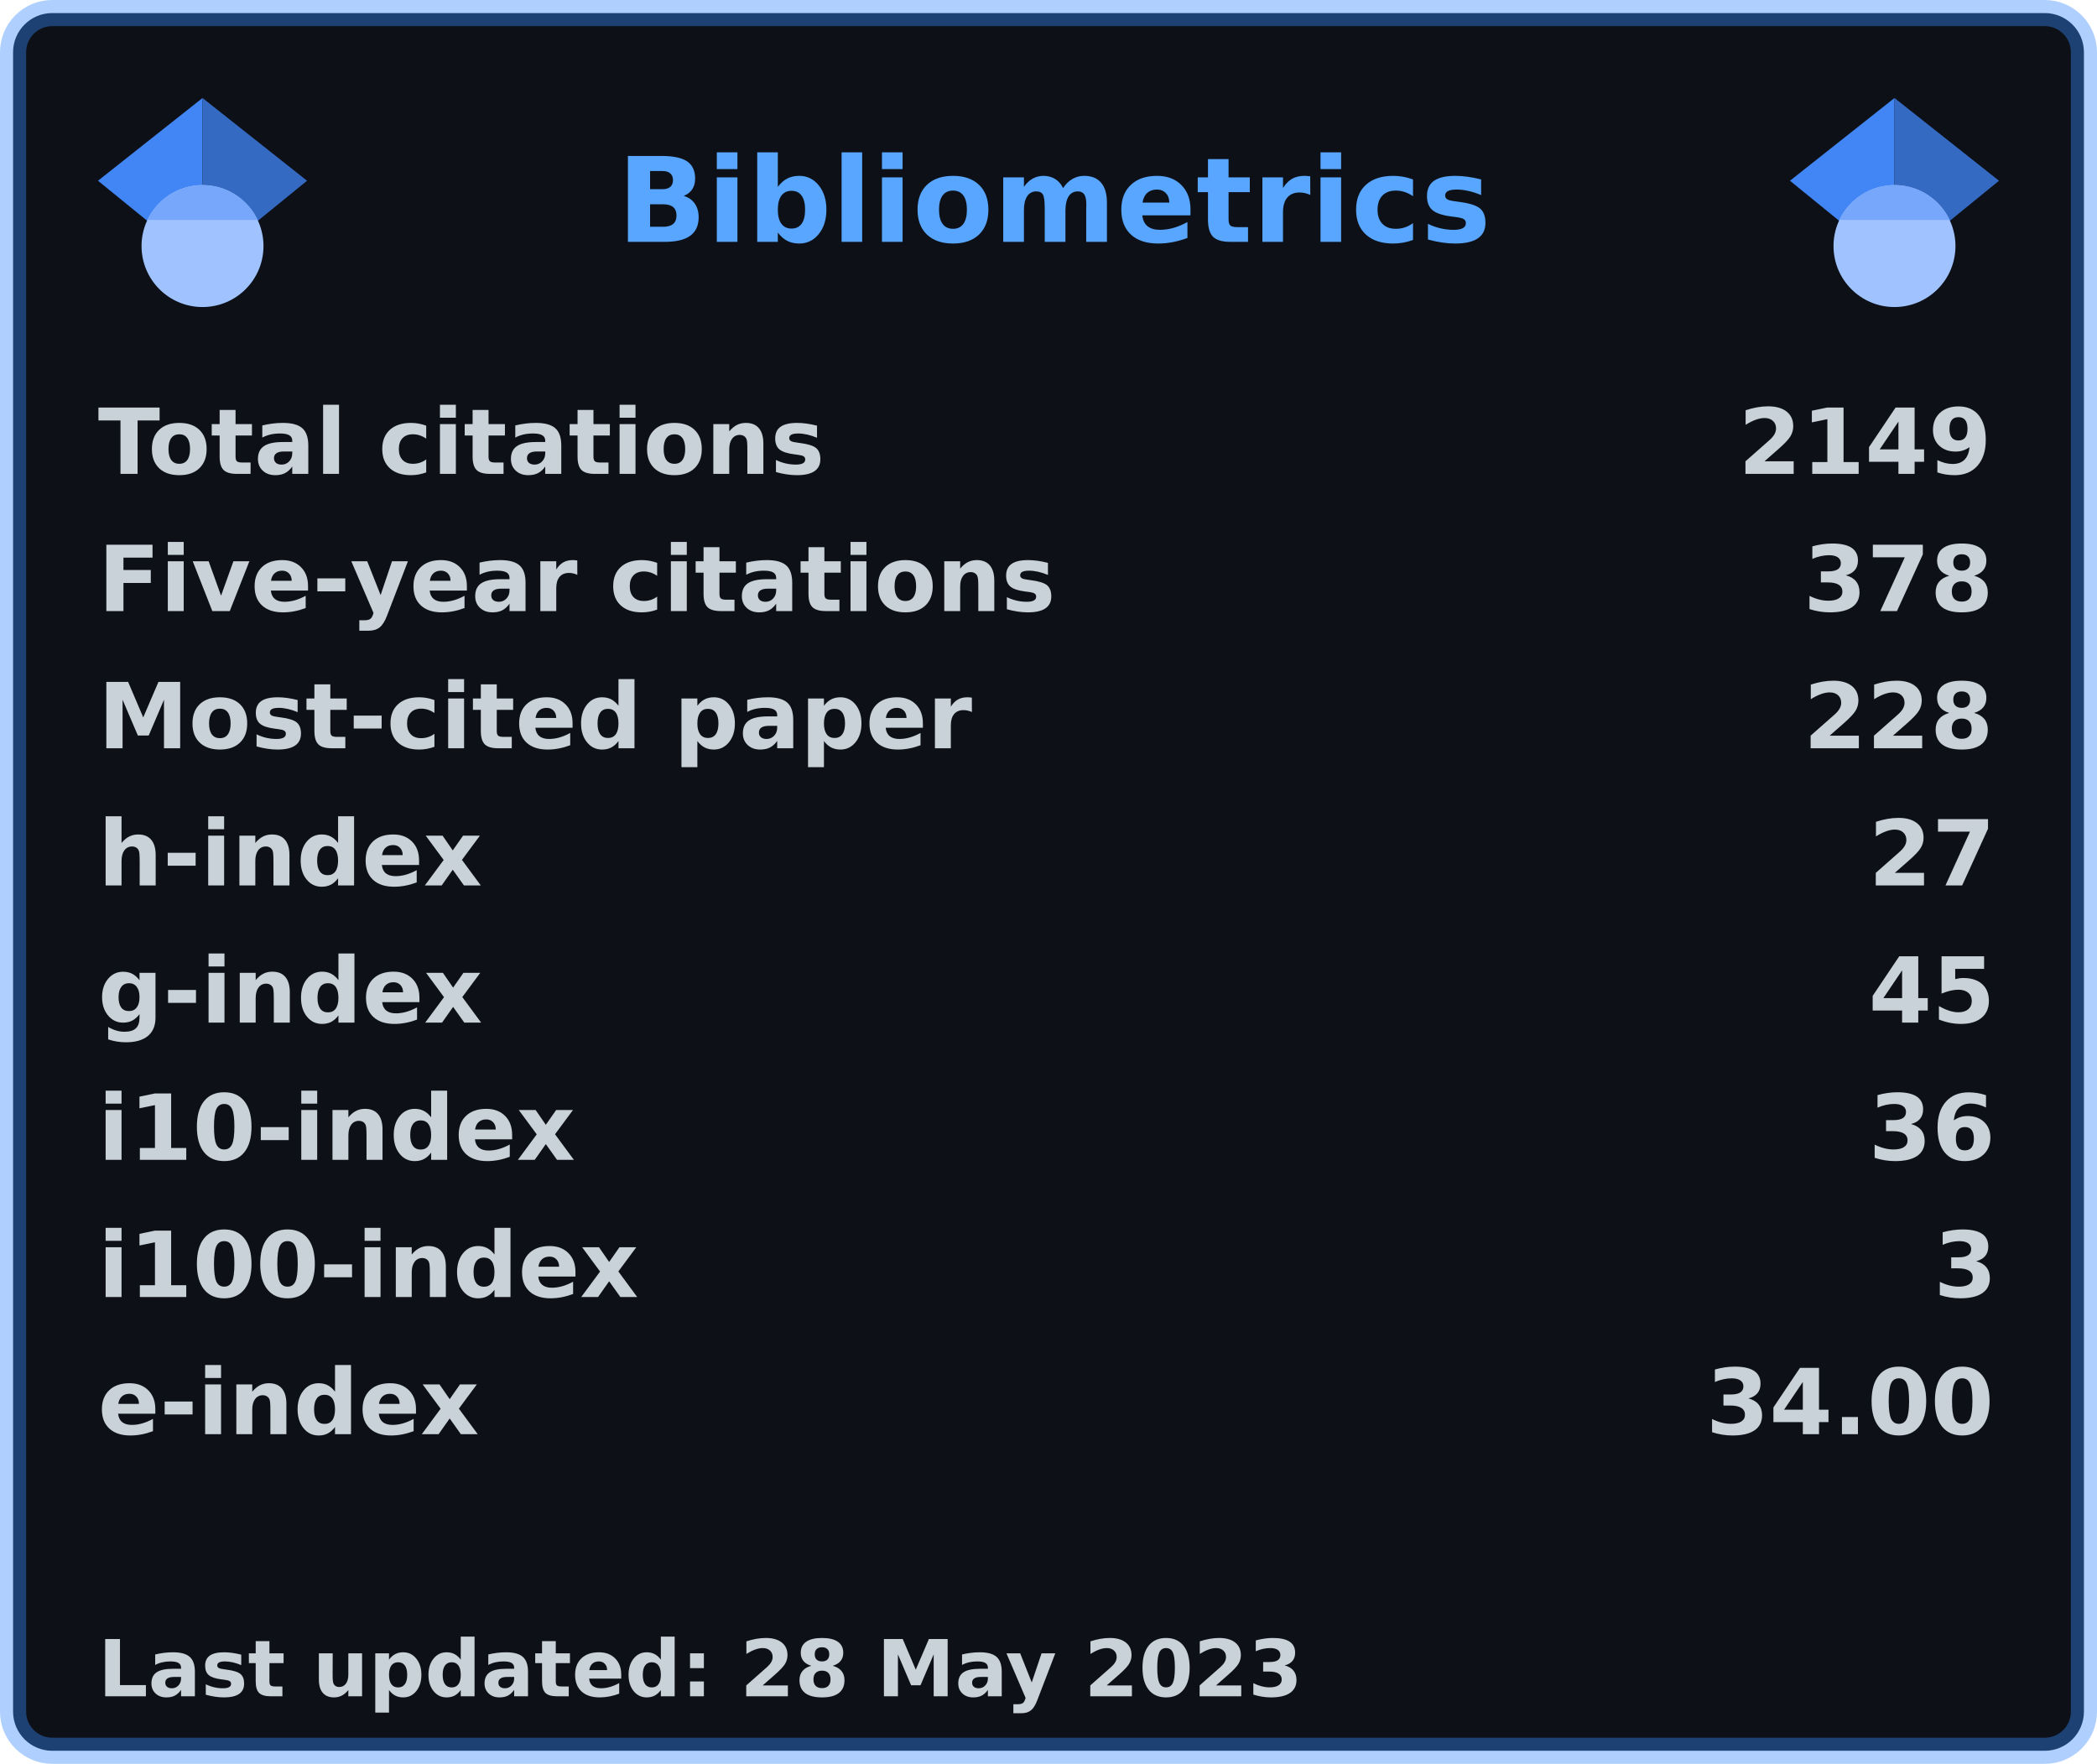
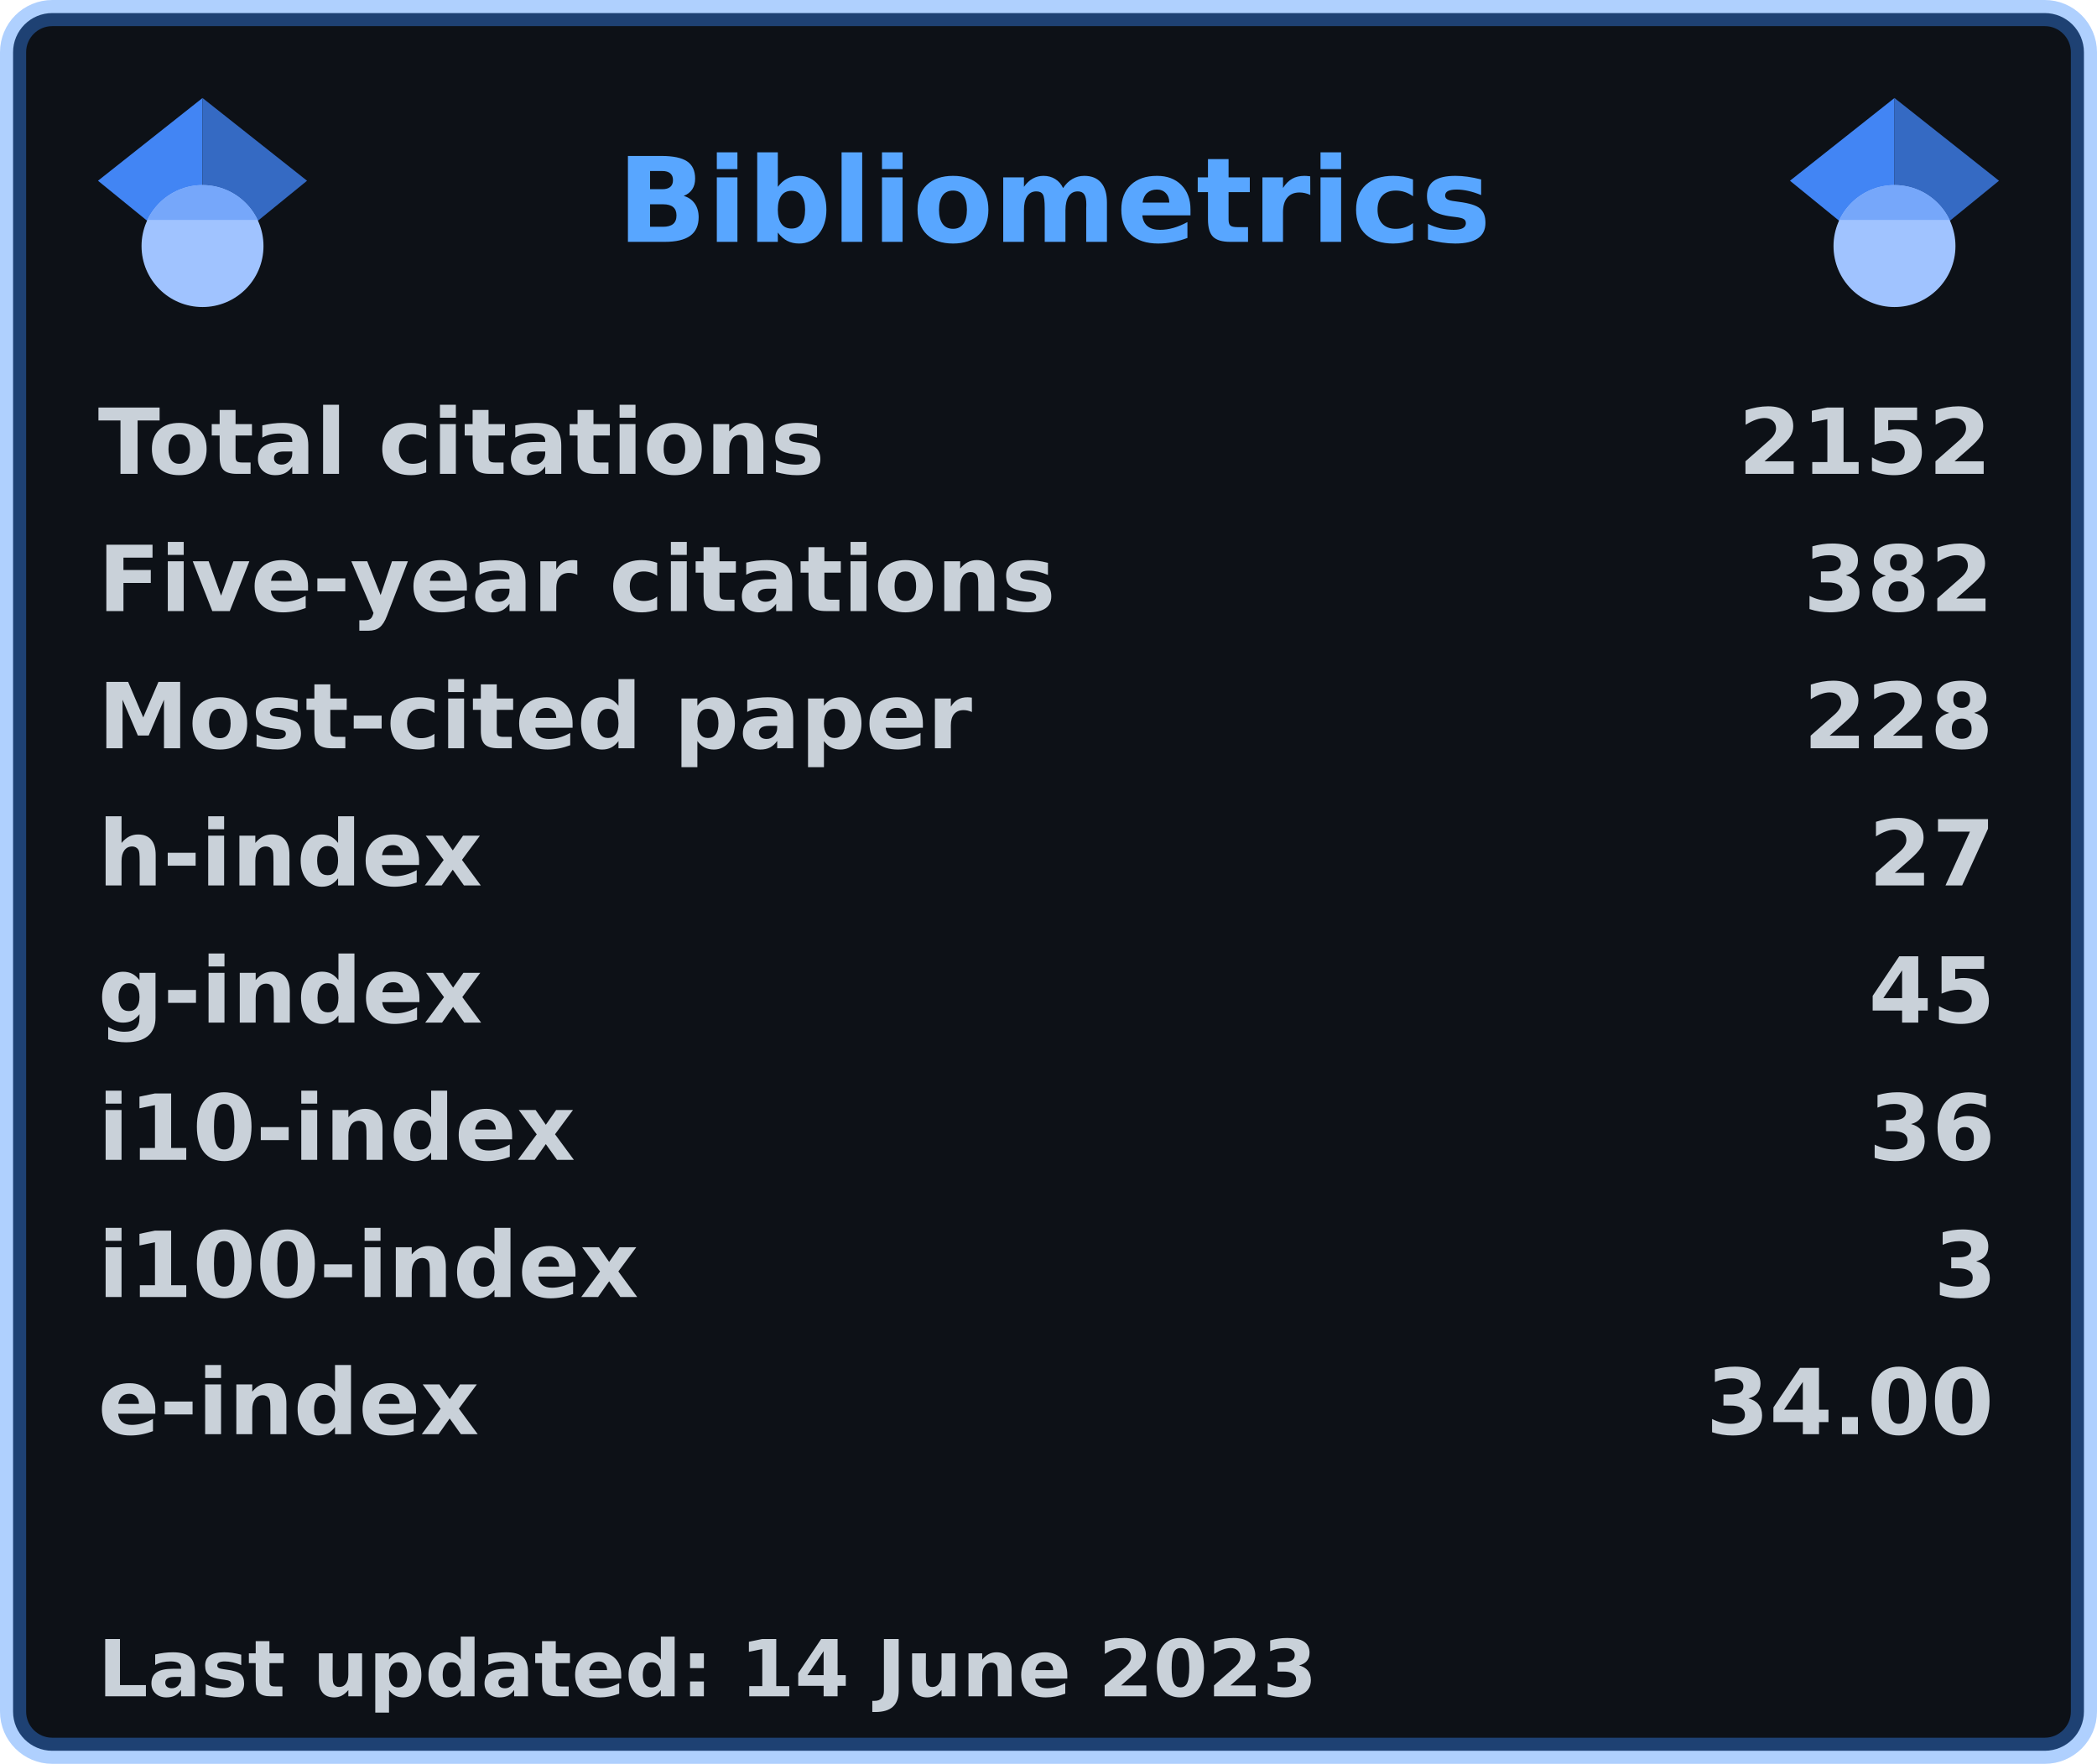
<svg xmlns="http://www.w3.org/2000/svg" width="321" height="270" viewBox="0 0 321 270" lang="en" xml:lang="en">
  <rect x="2" y="2" stroke-width="4" rx="6" width="317" height="266" stroke="rgba(56,139,253,0.4)" fill="#0d1117" />
  <g font-weight="600" font-size="110pt" font-family="Verdana,Geneva,DejaVu Sans,sans-serif" text-rendering="geometricPrecision">
    <text x="768" y="301" lengthAdjust="spacingAndGlyphs" textLength="1074" transform="scale(0.123)" fill="#58a6ff">Bibliometrics</text>
    <g fill="#c9d1d9">
      <g transform="translate(15, 60)">
        <g transform="scale(0.095)">
          <text lengthAdjust="spacingAndGlyphs" textLength="1170" x="0" y="132">Total citations</text>
-           <text lengthAdjust="spacingAndGlyphs" textLength="420" x="2643" y="132">2149</text>
+           <text lengthAdjust="spacingAndGlyphs" textLength="420" x="2643" y="132">2152</text>
        </g>
      </g>
      <g transform="translate(15, 81)">
        <g transform="scale(0.095)">
          <text lengthAdjust="spacingAndGlyphs" textLength="1524" x="0" y="132">Five-year citations</text>
-           <text lengthAdjust="spacingAndGlyphs" textLength="315" x="2748" y="132">378</text>
+           <text lengthAdjust="spacingAndGlyphs" textLength="315" x="2748" y="132">382</text>
        </g>
      </g>
      <g transform="translate(15, 102)">
        <g transform="scale(0.095)">
          <text lengthAdjust="spacingAndGlyphs" textLength="1395" x="0" y="132">Most-cited paper</text>
          <text lengthAdjust="spacingAndGlyphs" textLength="315" x="2748" y="132">228</text>
        </g>
      </g>
      <g transform="translate(15, 123)">
        <g transform="scale(0.095)">
          <text lengthAdjust="spacingAndGlyphs" textLength="621" x="0" y="132">h-index</text>
          <text lengthAdjust="spacingAndGlyphs" textLength="210" x="2853" y="132">27</text>
        </g>
      </g>
      <g transform="translate(15, 144)">
        <g transform="scale(0.095)">
          <text lengthAdjust="spacingAndGlyphs" textLength="621" x="0" y="132">g-index</text>
          <text lengthAdjust="spacingAndGlyphs" textLength="210" x="2853" y="132">45</text>
        </g>
      </g>
      <g transform="translate(15, 165)">
        <g transform="scale(0.095)">
          <text lengthAdjust="spacingAndGlyphs" textLength="772" x="0" y="132">i10-index</text>
          <text lengthAdjust="spacingAndGlyphs" textLength="210" x="2853" y="132">36</text>
        </g>
      </g>
      <g transform="translate(15, 186)">
        <g transform="scale(0.095)">
          <text lengthAdjust="spacingAndGlyphs" textLength="878" x="0" y="132">i100-index</text>
          <text lengthAdjust="spacingAndGlyphs" textLength="105" x="2958" y="132">3</text>
        </g>
      </g>
      <g transform="translate(15, 207)">
        <g transform="scale(0.095)">
          <text lengthAdjust="spacingAndGlyphs" textLength="618" x="0" y="132">e-index</text>
          <text lengthAdjust="spacingAndGlyphs" textLength="472" x="2591" y="132">34.00</text>
        </g>
      </g>
      <g transform="translate(15, 249)">
        <g transform="scale(0.082)">
-           <text lengthAdjust="spacingAndGlyphs" textLength="2260" x="0" y="130">Last updated: 28 May 2023</text>
+           <text lengthAdjust="spacingAndGlyphs" textLength="2279" x="0" y="130">Last updated: 14 June 2023</text>
        </g>
      </g>
      <svg x="15" y="15" width="32" height="32" viewBox="0 0 512 512">
        <path fill="#4285f4" d="M256 411.12L0 202.667 256 0z" />
        <path fill="#356ac3" d="M256 411.12l256-208.453L256 0z" />
        <circle fill="#a0c3ff" cx="256" cy="362.667" r="149.333" />
        <path fill="#76a7fa" d="M121.037 298.667c23.968-50.453 75.392-85.334 134.963-85.334s110.995 34.881 134.963 85.334H121.037z" />
      </svg>
      <svg x="274" y="15" width="32" height="32" viewBox="0 0 512 512">
        <path fill="#4285f4" d="M256 411.12L0 202.667 256 0z" />
        <path fill="#356ac3" d="M256 411.12l256-208.453L256 0z" />
        <circle fill="#a0c3ff" cx="256" cy="362.667" r="149.333" />
        <path fill="#76a7fa" d="M121.037 298.667c23.968-50.453 75.392-85.334 134.963-85.334s110.995 34.881 134.963 85.334H121.037z" />
      </svg>
    </g>
  </g>
</svg>
